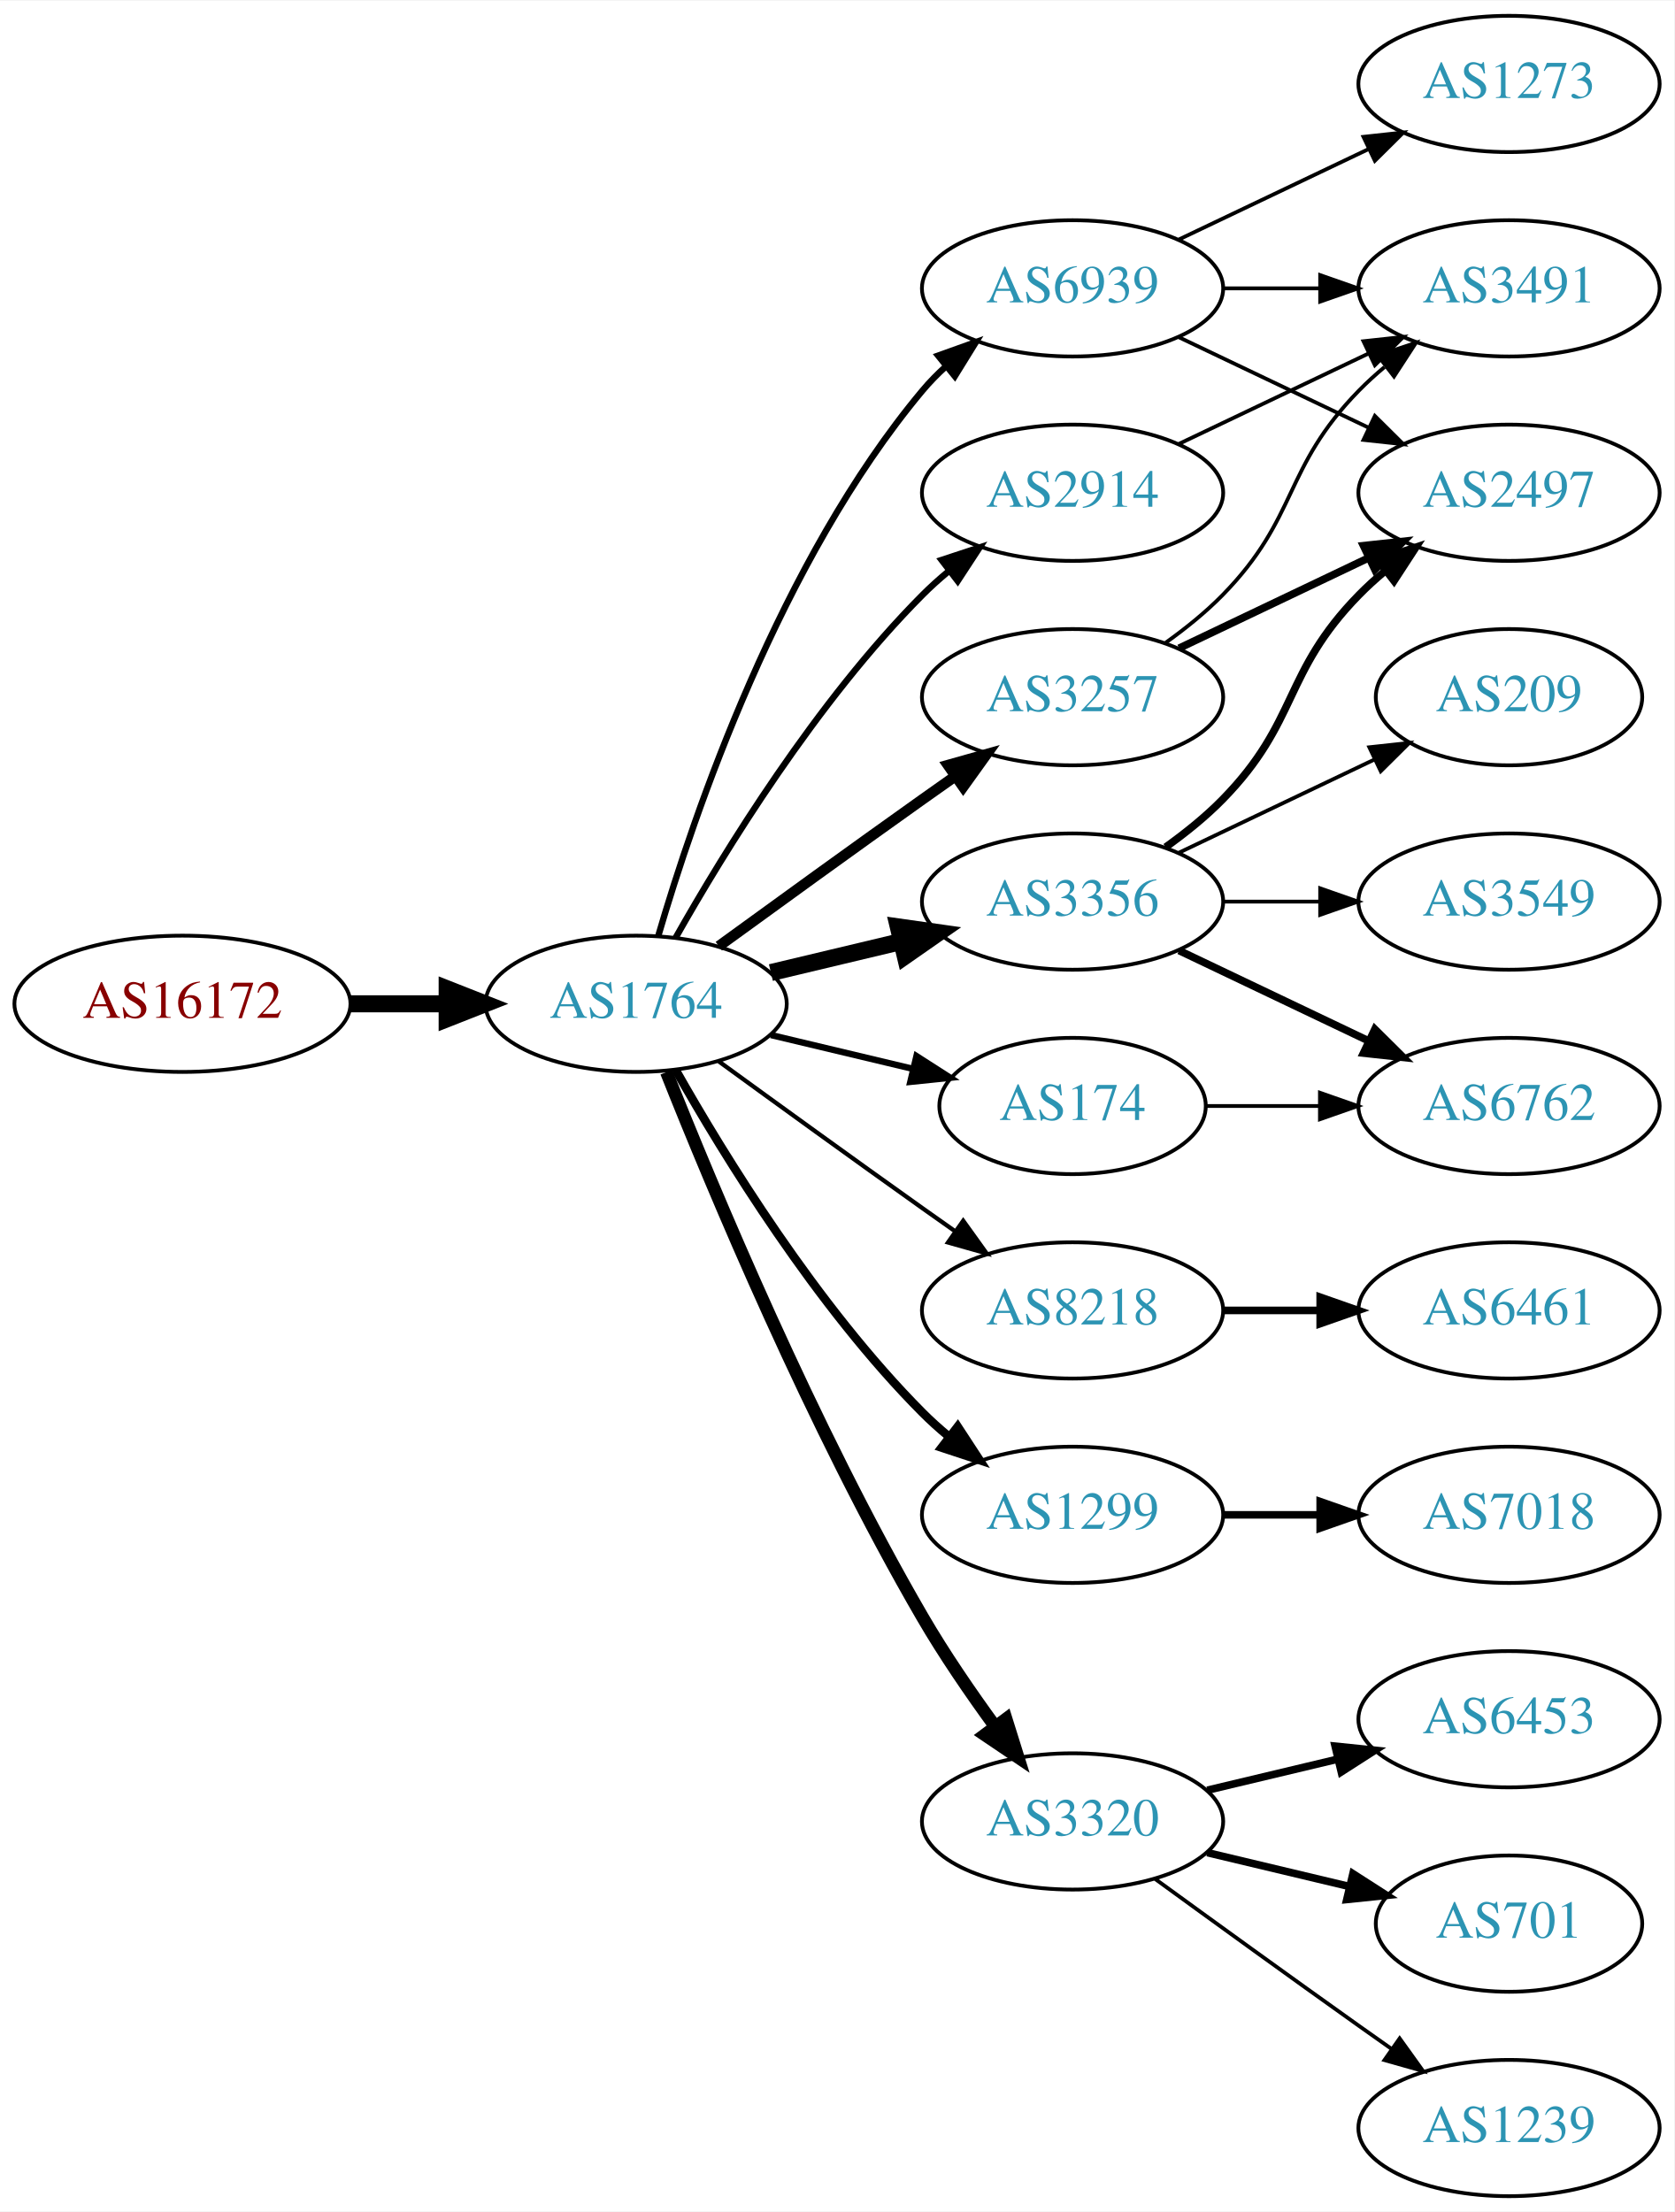
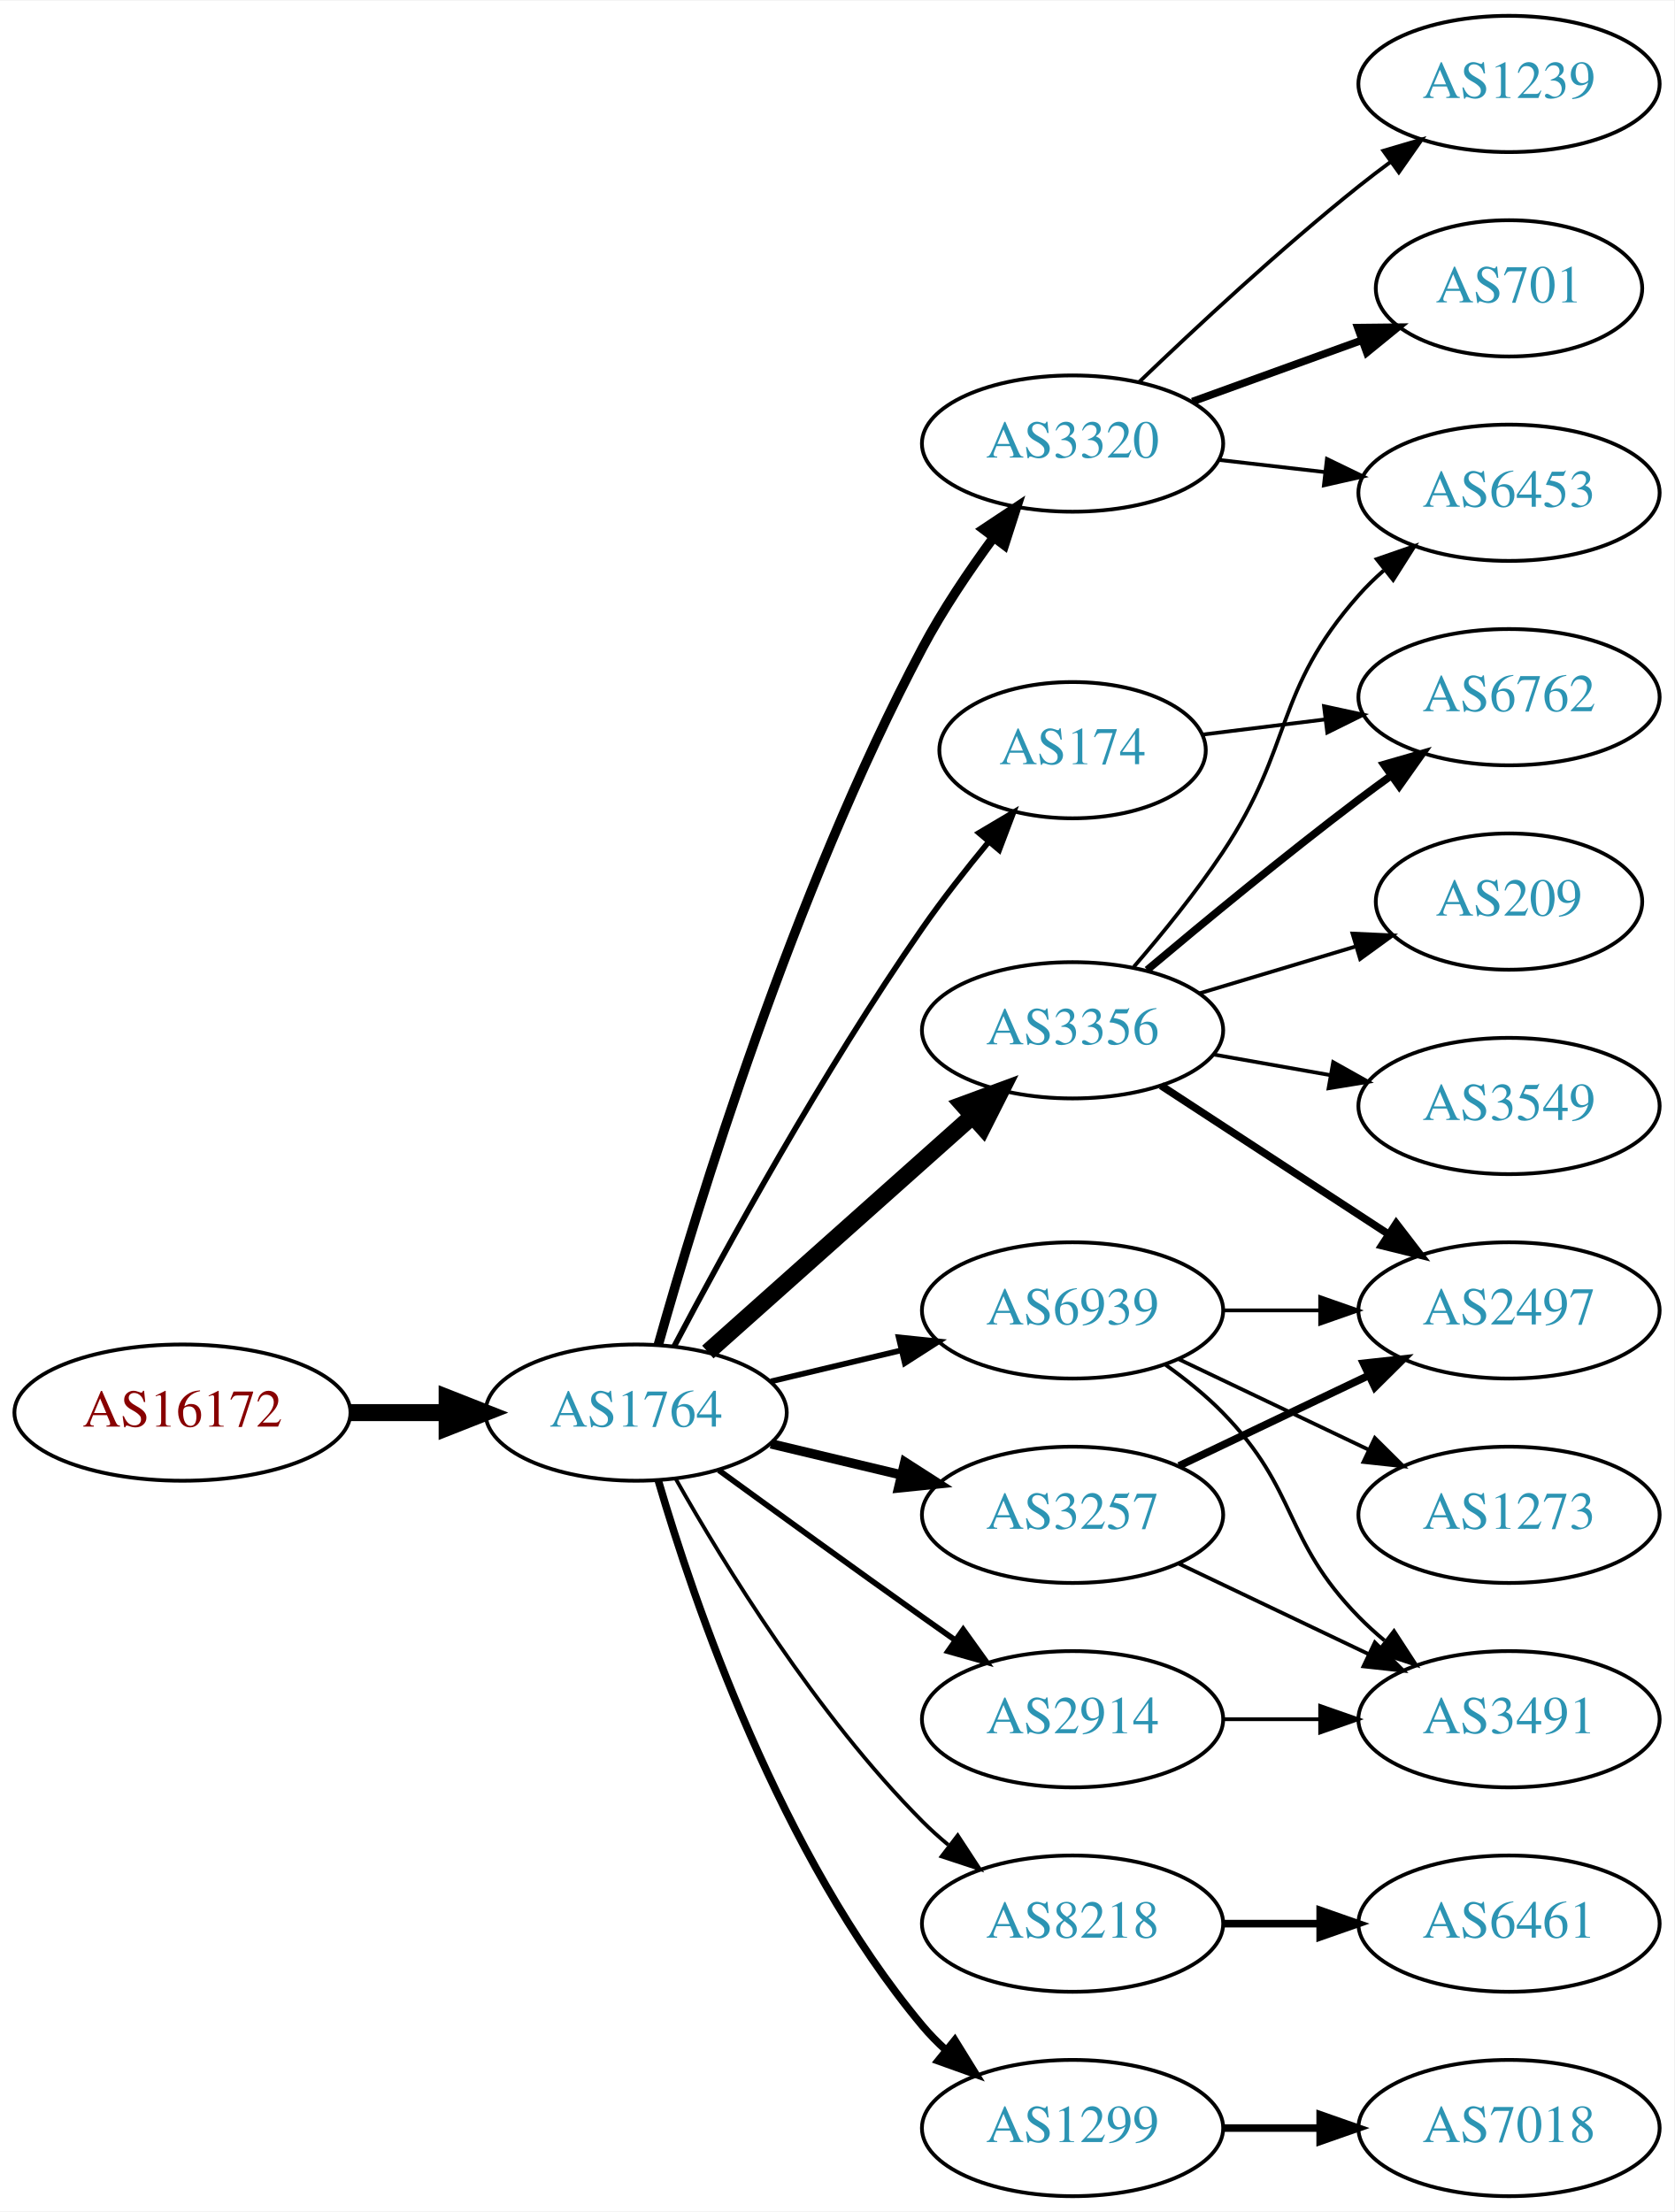
<svg xmlns="http://www.w3.org/2000/svg" xmlns:xlink="http://www.w3.org/1999/xlink" width="442pt" height="584pt" viewBox="0.00 0.00 442.27 584.00">
  <g id="graph0" class="graph" transform="scale(1 1) rotate(0) translate(4 580)">
    <polygon fill="white" stroke="none" points="-4,4 -4,-580 438.271,-580 438.271,4 -4,4" />
    <g id="node1" class="node">
      <g id="a_node1">
        <a xlink:href="/asn/16172" xlink:title="AS16172 ~ JET-ERP Betriebsgesellschaft mbH [AT]">
-           <ellipse fill="#ffffff" stroke="black" cx="44.196" cy="-315" rx="44.393" ry="18" />
-           <text text-anchor="middle" x="44.196" y="-311.3" font-family="Times,serif" font-size="14.00" fill="#880000">AS16172</text>
+           <ellipse fill="#ffffff" stroke="black" cx="44.196" cy="-207" rx="44.393" ry="18" />
+           <text text-anchor="middle" x="44.196" y="-203.3" font-family="Times,serif" font-size="14.00" fill="#880000">AS16172</text>
        </a>
      </g>
    </g>
    <g id="node2" class="node">
      <g id="a_node2">
        <a xlink:href="/asn/1764" xlink:title="AS1764 ~ NEXTLAYER-AS [AT]">
-           <ellipse fill="#ffffff" stroke="black" cx="164.039" cy="-315" rx="39.794" ry="18" />
-           <text text-anchor="middle" x="164.039" y="-311.3" font-family="Times,serif" font-size="14.00" fill="#2c94b3">AS1764</text>
+           <ellipse fill="#ffffff" stroke="black" cx="164.039" cy="-207" rx="39.794" ry="18" />
+           <text text-anchor="middle" x="164.039" y="-203.3" font-family="Times,serif" font-size="14.00" fill="#2c94b3">AS1764</text>
        </a>
      </g>
    </g>
    <g id="edge1" class="edge">
-       <path fill="none" stroke="black" stroke-width="4.5" d="M88.407,-315C96.72,-315 105.482,-315 113.965,-315" />
-       <polygon fill="black" stroke="black" stroke-width="4.5" points="114.123,-318.938 124.123,-315 114.123,-311.063 114.123,-318.938" />
+       <path fill="none" stroke="black" stroke-width="4.5" d="M88.407,-207C96.72,-207 105.482,-207 113.965,-207" />
+       <polygon fill="black" stroke="black" stroke-width="4.5" points="114.123,-210.938 124.123,-207 114.123,-203.063 114.123,-210.938" />
    </g>
    <g id="node3" class="node">
      <g id="a_node3">
-         <a xlink:href="/asn/3356" xlink:title="AS3356 ~ Level 3 Parent, LLC [US]">
-           <ellipse fill="#ffffff" stroke="black" cx="279.332" cy="-342" rx="39.794" ry="18" />
-           <text text-anchor="middle" x="279.332" y="-338.3" font-family="Times,serif" font-size="14.00" fill="#2c94b3">AS3356</text>
+         <a xlink:href="/asn/174" xlink:title="AS174 ~ Cogent Communications [US]">
+           <ellipse fill="#ffffff" stroke="black" cx="279.332" cy="-382" rx="35.194" ry="18" />
+           <text text-anchor="middle" x="279.332" y="-378.3" font-family="Times,serif" font-size="14.00" fill="#2c94b3">AS174</text>
        </a>
      </g>
    </g>
    <g id="edge2" class="edge">
-       <path fill="none" stroke="black" stroke-width="4.5" d="M199.646,-323.248C210.517,-325.838 222.671,-328.735 234.114,-331.462" />
-       <polygon fill="black" stroke="black" stroke-width="4.5" points="233.296,-335.315 243.936,-333.803 235.122,-327.654 233.296,-335.315" />
+       <path fill="none" stroke="black" stroke-width="1.5" d="M174.096,-224.517C187.365,-249.685 213.379,-297.206 239.685,-335 244.977,-342.603 251.178,-350.512 257.044,-357.625" />
+       <polygon fill="black" stroke="black" stroke-width="1.5" points="254.588,-360.142 263.703,-365.544 259.946,-355.637 254.588,-360.142" />
    </g>
    <g id="node4" class="node">
      <g id="a_node4">
-         <a xlink:href="/asn/8218" xlink:title="AS8218 ~ legacy Neotelecoms [FR]">
-           <ellipse fill="#ffffff" stroke="black" cx="279.332" cy="-234" rx="39.794" ry="18" />
-           <text text-anchor="middle" x="279.332" y="-230.3" font-family="Times,serif" font-size="14.00" fill="#2c94b3">AS8218</text>
+         <a xlink:href="/asn/3356" xlink:title="AS3356 ~ Level 3 Parent, LLC [US]">
+           <ellipse fill="#ffffff" stroke="black" cx="279.332" cy="-308" rx="39.794" ry="18" />
+           <text text-anchor="middle" x="279.332" y="-304.3" font-family="Times,serif" font-size="14.00" fill="#2c94b3">AS3356</text>
        </a>
      </g>
    </g>
    <g id="edge3" class="edge">
-       <path fill="none" stroke="black" stroke-width="1.125" d="M185.887,-299.778C200.821,-288.909 221.435,-273.975 239.685,-261 242.506,-258.995 245.449,-256.915 248.397,-254.841" />
-       <polygon fill="black" stroke="black" stroke-width="1.125" points="250.443,-257.681 256.621,-249.074 246.424,-251.95 250.443,-257.681" />
+       <path fill="none" stroke="black" stroke-width="4.5" d="M182.99,-223.004C201.801,-239.773 231.516,-266.265 252.772,-285.214" />
+       <polygon fill="black" stroke="black" stroke-width="4.5" points="250.379,-288.356 260.464,-292.071 255.62,-282.477 250.379,-288.356" />
    </g>
    <g id="node5" class="node">
      <g id="a_node5">
-         <a xlink:href="/asn/1299" xlink:title="AS1299 ~ Telia Carrier [EU]">
-           <ellipse fill="#ffffff" stroke="black" cx="279.332" cy="-180" rx="39.794" ry="18" />
-           <text text-anchor="middle" x="279.332" y="-176.3" font-family="Times,serif" font-size="14.00" fill="#2c94b3">AS1299</text>
+         <a xlink:href="/asn/3320" xlink:title="AS3320 ~ DTAG [DE]">
+           <ellipse fill="#ffffff" stroke="black" cx="279.332" cy="-463" rx="39.794" ry="18" />
+           <text text-anchor="middle" x="279.332" y="-459.3" font-family="Times,serif" font-size="14.00" fill="#2c94b3">AS3320</text>
        </a>
      </g>
    </g>
    <g id="edge4" class="edge">
-       <path fill="none" stroke="black" stroke-width="2.25" d="M174.498,-297.51C187.28,-274.904 211.712,-235.114 239.685,-207 241.796,-204.879 244.092,-202.812 246.477,-200.829" />
-       <polygon fill="black" stroke="black" stroke-width="2.25" points="248.993,-203.31 254.793,-194.444 244.73,-197.758 248.993,-203.31" />
+       <path fill="none" stroke="black" stroke-width="2.5" d="M169.916,-224.97C180.097,-261.101 205.53,-344.59 239.685,-409 245.006,-419.034 251.955,-429.342 258.491,-438.228" />
+       <polygon fill="black" stroke="black" stroke-width="2.5" points="255.739,-440.392 264.564,-446.255 261.322,-436.169 255.739,-440.392" />
    </g>
    <g id="node6" class="node">
      <g id="a_node6">
-         <a xlink:href="/asn/3320" xlink:title="AS3320 ~ DTAG [DE]">
-           <ellipse fill="#ffffff" stroke="black" cx="279.332" cy="-99" rx="39.794" ry="18" />
-           <text text-anchor="middle" x="279.332" y="-95.3" font-family="Times,serif" font-size="14.00" fill="#2c94b3">AS3320</text>
+         <a xlink:href="/asn/2914" xlink:title="AS2914 ~ NTT America, Inc. [US]">
+           <ellipse fill="#ffffff" stroke="black" cx="279.332" cy="-126" rx="39.794" ry="18" />
+           <text text-anchor="middle" x="279.332" y="-122.3" font-family="Times,serif" font-size="14.00" fill="#2c94b3">AS2914</text>
        </a>
      </g>
    </g>
    <g id="edge5" class="edge">
-       <path fill="none" stroke="black" stroke-width="3.375" d="M172.042,-296.949C184.169,-266.43 210.587,-203.067 239.685,-153 245.392,-143.181 252.43,-132.922 258.929,-124.016" />
-       <polygon fill="black" stroke="black" stroke-width="3.375" points="261.77,-126.062 264.934,-115.95 256.155,-121.881 261.77,-126.062" />
+       <path fill="none" stroke="black" stroke-width="1.5" d="M185.887,-191.778C200.821,-180.909 221.435,-165.975 239.685,-153 242.506,-150.995 245.449,-148.915 248.397,-146.841" />
+       <polygon fill="black" stroke="black" stroke-width="1.5" points="250.443,-149.681 256.621,-141.074 246.424,-143.95 250.443,-149.681" />
    </g>
    <g id="node7" class="node">
      <g id="a_node7">
        <a xlink:href="/asn/3257" xlink:title="AS3257 ~ GTT [DE]">
-           <ellipse fill="#ffffff" stroke="black" cx="279.332" cy="-396" rx="39.794" ry="18" />
-           <text text-anchor="middle" x="279.332" y="-392.3" font-family="Times,serif" font-size="14.00" fill="#2c94b3">AS3257</text>
+           <ellipse fill="#ffffff" stroke="black" cx="279.332" cy="-180" rx="39.794" ry="18" />
+           <text text-anchor="middle" x="279.332" y="-176.3" font-family="Times,serif" font-size="14.00" fill="#2c94b3">AS3257</text>
        </a>
      </g>
    </g>
    <g id="edge6" class="edge">
-       <path fill="none" stroke="black" stroke-width="2.812" d="M185.887,-330.222C200.821,-341.091 221.435,-356.025 239.685,-369 242.506,-371.005 245.449,-373.085 248.397,-375.159" />
-       <polygon fill="black" stroke="black" stroke-width="2.812" points="246.424,-378.05 256.621,-380.926 250.443,-372.319 246.424,-378.05" />
+       <path fill="none" stroke="black" stroke-width="2.5" d="M199.646,-198.752C210.517,-196.162 222.671,-193.265 234.114,-190.538" />
+       <polygon fill="black" stroke="black" stroke-width="2.5" points="235.02,-193.92 243.936,-188.197 233.397,-187.111 235.02,-193.92" />
    </g>
    <g id="node8" class="node">
      <g id="a_node8">
-         <a xlink:href="/asn/2914" xlink:title="AS2914 ~ NTT America, Inc. [US]">
-           <ellipse fill="#ffffff" stroke="black" cx="279.332" cy="-450" rx="39.794" ry="18" />
-           <text text-anchor="middle" x="279.332" y="-446.3" font-family="Times,serif" font-size="14.00" fill="#2c94b3">AS2914</text>
+         <a xlink:href="/asn/8218" xlink:title="AS8218 ~ legacy Neotelecoms [FR]">
+           <ellipse fill="#ffffff" stroke="black" cx="279.332" cy="-72" rx="39.794" ry="18" />
+           <text text-anchor="middle" x="279.332" y="-68.3" font-family="Times,serif" font-size="14.00" fill="#2c94b3">AS8218</text>
        </a>
      </g>
    </g>
    <g id="edge7" class="edge">
-       <path fill="none" stroke="black" stroke-width="1.688" d="M174.498,-332.49C187.28,-355.096 211.712,-394.886 239.685,-423 241.796,-425.121 244.092,-427.188 246.477,-429.171" />
-       <polygon fill="black" stroke="black" stroke-width="1.688" points="244.73,-432.242 254.793,-435.556 248.993,-426.69 244.73,-432.242" />
+       <path fill="none" stroke="black" d="M174.498,-189.51C187.28,-166.904 211.712,-127.114 239.685,-99 241.796,-96.879 244.092,-94.812 246.477,-92.829" />
+       <polygon fill="black" stroke="black" points="248.993,-95.31 254.793,-86.444 244.73,-89.758 248.993,-95.31" />
    </g>
    <g id="node9" class="node">
      <g id="a_node9">
-         <a xlink:href="/asn/174" xlink:title="AS174 ~ Cogent Communications [US]">
-           <ellipse fill="#ffffff" stroke="black" cx="279.332" cy="-288" rx="35.194" ry="18" />
-           <text text-anchor="middle" x="279.332" y="-284.3" font-family="Times,serif" font-size="14.00" fill="#2c94b3">AS174</text>
+         <a xlink:href="/asn/1299" xlink:title="AS1299 ~ Telia Carrier [EU]">
+           <ellipse fill="#ffffff" stroke="black" cx="279.332" cy="-18" rx="39.794" ry="18" />
+           <text text-anchor="middle" x="279.332" y="-14.3" font-family="Times,serif" font-size="14.00" fill="#2c94b3">AS1299</text>
        </a>
      </g>
    </g>
    <g id="edge8" class="edge">
-       <path fill="none" stroke="black" stroke-width="1.688" d="M199.646,-306.752C211.44,-303.942 224.745,-300.771 237.013,-297.847" />
-       <polygon fill="black" stroke="black" stroke-width="1.688" points="238.101,-301.186 247.018,-295.463 236.479,-294.376 238.101,-301.186" />
+       <path fill="none" stroke="black" stroke-width="2" d="M169.913,-188.998C179.227,-157.156 202.043,-90.019 239.685,-45 241.555,-42.763 243.654,-40.626 245.88,-38.604" />
+       <polygon fill="black" stroke="black" stroke-width="2" points="248.227,-41.208 253.799,-32.196 243.823,-35.766 248.227,-41.208" />
    </g>
    <g id="node10" class="node">
      <g id="a_node10">
        <a xlink:href="/asn/6939" xlink:title="AS6939 ~ Hurricane Electric LLC [US]">
-           <ellipse fill="#ffffff" stroke="black" cx="279.332" cy="-504" rx="39.794" ry="18" />
-           <text text-anchor="middle" x="279.332" y="-500.3" font-family="Times,serif" font-size="14.00" fill="#2c94b3">AS6939</text>
+           <ellipse fill="#ffffff" stroke="black" cx="279.332" cy="-234" rx="39.794" ry="18" />
+           <text text-anchor="middle" x="279.332" y="-230.3" font-family="Times,serif" font-size="14.00" fill="#2c94b3">AS6939</text>
        </a>
      </g>
    </g>
    <g id="edge9" class="edge">
-       <path fill="none" stroke="black" stroke-width="1.688" d="M169.913,-333.002C179.227,-364.844 202.043,-431.981 239.685,-477 241.555,-479.237 243.654,-481.374 245.88,-483.396" />
-       <polygon fill="black" stroke="black" stroke-width="1.688" points="243.823,-486.234 253.799,-489.804 248.227,-480.793 243.823,-486.234" />
+       <path fill="none" stroke="black" stroke-width="1.5" d="M199.646,-215.248C210.517,-217.838 222.671,-220.735 234.114,-223.462" />
+       <polygon fill="black" stroke="black" stroke-width="1.5" points="233.397,-226.889 243.936,-225.803 235.02,-220.08 233.397,-226.889" />
+     </g>
+     <g id="node13" class="node">
+       <g id="a_node13">
+         <a xlink:href="/asn/6762" xlink:title="AS6762 ~ TELECOM ITALIA SPARKLE S.p.A. [IT]">
+           <ellipse fill="#ffffff" stroke="black" cx="394.625" cy="-396" rx="39.794" ry="18" />
+           <text text-anchor="middle" x="394.625" y="-392.3" font-family="Times,serif" font-size="14.00" fill="#2c94b3">AS6762</text>
+         </a>
+       </g>
+     </g>
+     <g id="edge26" class="edge">
+       <path fill="none" stroke="black" d="M313.71,-386.125C323.801,-387.372 335.084,-388.766 345.919,-390.105" />
+       <polygon fill="black" stroke="black" points="345.762,-393.612 356.116,-391.365 346.621,-386.665 345.762,-393.612" />
+     </g>
+     <g id="node11" class="node">
+       <g id="a_node11">
+         <a xlink:href="/asn/6453" xlink:title="AS6453 ~ TATA COMMUNICATIONS (AMERICA) INC [US]">
+           <ellipse fill="#ffffff" stroke="black" cx="394.625" cy="-450" rx="39.794" ry="18" />
+           <text text-anchor="middle" x="394.625" y="-446.3" font-family="Times,serif" font-size="14.00" fill="#2c94b3">AS6453</text>
+         </a>
+       </g>
+     </g>
+     <g id="edge10" class="edge">
+       <path fill="none" stroke="black" d="M295.515,-324.767C303.02,-333.462 311.951,-344.449 318.978,-355 337.933,-383.462 332.328,-397.38 354.978,-423 356.96,-425.242 359.164,-427.394 361.487,-429.437" />
+       <polygon fill="black" stroke="black" points="359.675,-432.466 369.688,-435.929 364.02,-426.978 359.675,-432.466" />
    </g>
    <g id="node12" class="node">
      <g id="a_node12">
-         <a xlink:href="/asn/2497" xlink:title="AS2497 ~ Internet Initiative Japan Inc. [JP]">
-           <ellipse fill="#ffffff" stroke="black" cx="394.625" cy="-450" rx="39.794" ry="18" />
-           <text text-anchor="middle" x="394.625" y="-446.3" font-family="Times,serif" font-size="14.00" fill="#2c94b3">AS2497</text>
+         <a xlink:href="/asn/3549" xlink:title="AS3549 ~ Level 3 Parent, LLC [US]">
+           <ellipse fill="#ffffff" stroke="black" cx="394.625" cy="-288" rx="39.794" ry="18" />
+           <text text-anchor="middle" x="394.625" y="-284.3" font-family="Times,serif" font-size="14.00" fill="#2c94b3">AS3549</text>
        </a>
      </g>
    </g>
    <g id="edge11" class="edge">
-       <path fill="none" stroke="black" stroke-width="2" d="M303.926,-356.389C309.182,-360.148 314.513,-364.437 318.978,-369 339.151,-389.617 334.806,-402.383 354.978,-423 357.071,-425.139 359.354,-427.218 361.731,-429.21" />
-       <polygon fill="black" stroke="black" stroke-width="2" points="359.974,-432.275 370.031,-435.611 364.249,-426.732 359.974,-432.275" />
-     </g>
-     <g id="node13" class="node">
-       <g id="a_node13">
-         <a xlink:href="/asn/3549" xlink:title="AS3549 ~ Level 3 Parent, LLC [US]">
-           <ellipse fill="#ffffff" stroke="black" cx="394.625" cy="-342" rx="39.794" ry="18" />
-           <text text-anchor="middle" x="394.625" y="-338.3" font-family="Times,serif" font-size="14.00" fill="#2c94b3">AS3549</text>
-         </a>
-       </g>
+       <path fill="none" stroke="black" d="M316.49,-301.617C326.3,-299.885 337.059,-297.986 347.345,-296.17" />
+       <polygon fill="black" stroke="black" points="348.182,-299.576 357.421,-294.391 346.965,-292.683 348.182,-299.576" />
    </g>
    <g id="edge12" class="edge">
-       <path fill="none" stroke="black" d="M319.004,-342C327.207,-342 335.971,-342 344.503,-342" />
-       <polygon fill="black" stroke="black" points="344.742,-345.5 354.742,-342 344.742,-338.5 344.742,-345.5" />
+       <path fill="none" stroke="black" stroke-width="2" d="M299.039,-323.945C313.95,-336.493 335.489,-354.262 354.978,-369 357.738,-371.087 360.641,-373.222 363.564,-375.331" />
+       <polygon fill="black" stroke="black" stroke-width="2" points="361.573,-378.209 371.752,-381.146 365.626,-372.502 361.573,-378.209" />
    </g>
    <g id="node14" class="node">
      <g id="a_node14">
-         <a xlink:href="/asn/6762" xlink:title="AS6762 ~ TELECOM ITALIA SPARKLE S.p.A. [IT]">
-           <ellipse fill="#ffffff" stroke="black" cx="394.625" cy="-288" rx="39.794" ry="18" />
-           <text text-anchor="middle" x="394.625" y="-284.3" font-family="Times,serif" font-size="14.00" fill="#2c94b3">AS6762</text>
+         <a xlink:href="/asn/2497" xlink:title="AS2497 ~ Internet Initiative Japan Inc. [JP]">
+           <ellipse fill="#ffffff" stroke="black" cx="394.625" cy="-234" rx="39.794" ry="18" />
+           <text text-anchor="middle" x="394.625" y="-230.3" font-family="Times,serif" font-size="14.00" fill="#2c94b3">AS2497</text>
        </a>
      </g>
    </g>
    <g id="edge13" class="edge">
-       <path fill="none" stroke="black" stroke-width="2" d="M307.468,-329.066C322.462,-321.919 341.283,-312.948 357.506,-305.215" />
-       <polygon fill="black" stroke="black" stroke-width="2" points="359.188,-308.291 366.71,-300.829 356.177,-301.972 359.188,-308.291" />
+       <path fill="none" stroke="black" stroke-width="2" d="M302.715,-293.38C319.861,-282.18 343.716,-266.599 362.688,-254.207" />
+       <polygon fill="black" stroke="black" stroke-width="2" points="364.83,-256.989 371.288,-248.59 361.002,-251.128 364.83,-256.989" />
    </g>
    <g id="node15" class="node">
      <g id="a_node15">
        <a xlink:href="/asn/209" xlink:title="AS209 ~ CenturyLink Communications, LLC [US]">
-           <ellipse fill="#ffffff" stroke="black" cx="394.625" cy="-396" rx="35.194" ry="18" />
-           <text text-anchor="middle" x="394.625" y="-392.3" font-family="Times,serif" font-size="14.00" fill="#2c94b3">AS209</text>
+           <ellipse fill="#ffffff" stroke="black" cx="394.625" cy="-342" rx="35.194" ry="18" />
+           <text text-anchor="middle" x="394.625" y="-338.3" font-family="Times,serif" font-size="14.00" fill="#2c94b3">AS209</text>
        </a>
      </g>
    </g>
    <g id="edge14" class="edge">
-       <path fill="none" stroke="black" d="M307.468,-354.934C322.9,-362.29 342.385,-371.577 358.92,-379.459" />
-       <polygon fill="black" stroke="black" points="357.729,-382.768 368.262,-383.911 360.741,-376.449 357.729,-382.768" />
-     </g>
-     <g id="node11" class="node">
-       <g id="a_node11">
+       <path fill="none" stroke="black" d="M312.797,-317.743C325.615,-321.59 340.466,-326.047 353.915,-330.083" />
+       <polygon fill="black" stroke="black" points="353.285,-333.548 363.869,-333.07 355.297,-326.843 353.285,-333.548" />
+     </g>
+     <g id="edge19" class="edge">
+       <path fill="none" stroke="black" d="M318.057,-458.671C327.038,-457.641 336.737,-456.528 346.094,-455.454" />
+       <polygon fill="black" stroke="black" points="346.529,-458.927 356.064,-454.31 345.731,-451.973 346.529,-458.927" />
+     </g>
+     <g id="node18" class="node">
+       <g id="a_node18">
+         <a xlink:href="/asn/1239" xlink:title="AS1239 ~ Sprint [US]">
+           <ellipse fill="#ffffff" stroke="black" cx="394.625" cy="-558" rx="39.794" ry="18" />
+           <text text-anchor="middle" x="394.625" y="-554.3" font-family="Times,serif" font-size="14.00" fill="#2c94b3">AS1239</text>
+         </a>
+       </g>
+     </g>
+     <g id="edge17" class="edge">
+       <path fill="none" stroke="black" d="M296.975,-479.312C311.751,-493.51 334.164,-514.363 354.978,-531 357.681,-533.161 360.546,-535.344 363.444,-537.484" />
+       <polygon fill="black" stroke="black" points="361.436,-540.35 371.599,-543.344 365.521,-534.666 361.436,-540.35" />
+     </g>
+     <g id="node19" class="node">
+       <g id="a_node19">
+         <a xlink:href="/asn/701" xlink:title="AS701 ~ UUNET [US]">
+           <ellipse fill="#ffffff" stroke="black" cx="394.625" cy="-504" rx="35.194" ry="18" />
+           <text text-anchor="middle" x="394.625" y="-500.3" font-family="Times,serif" font-size="14.00" fill="#2c94b3">AS701</text>
+         </a>
+       </g>
+     </g>
+     <g id="edge18" class="edge">
+       <path fill="none" stroke="black" stroke-width="2" d="M310.99,-474.095C324.727,-479.067 341.068,-484.98 355.577,-490.231" />
+       <polygon fill="black" stroke="black" stroke-width="2" points="354.68,-493.628 365.275,-493.74 357.062,-487.046 354.68,-493.628" />
+     </g>
+     <g id="node16" class="node">
+       <g id="a_node16">
+         <a xlink:href="/asn/3491" xlink:title="AS3491 ~ PCCW Global, Inc. [US]">
+           <ellipse fill="#ffffff" stroke="black" cx="394.625" cy="-126" rx="39.794" ry="18" />
+           <text text-anchor="middle" x="394.625" y="-122.3" font-family="Times,serif" font-size="14.00" fill="#2c94b3">AS3491</text>
+         </a>
+       </g>
+     </g>
+     <g id="edge15" class="edge">
+       <path fill="none" stroke="black" d="M319.004,-126C327.207,-126 335.971,-126 344.503,-126" />
+       <polygon fill="black" stroke="black" points="344.742,-129.5 354.742,-126 344.742,-122.5 344.742,-129.5" />
+     </g>
+     <g id="edge21" class="edge">
+       <path fill="none" stroke="black" stroke-width="2" d="M307.468,-192.934C322.462,-200.081 341.283,-209.052 357.506,-216.785" />
+       <polygon fill="black" stroke="black" stroke-width="2" points="356.177,-220.028 366.71,-221.171 359.188,-213.709 356.177,-220.028" />
+     </g>
+     <g id="edge20" class="edge">
+       <path fill="none" stroke="black" d="M307.468,-167.066C322.462,-159.919 341.283,-150.948 357.506,-143.215" />
+       <polygon fill="black" stroke="black" points="359.188,-146.291 366.71,-138.829 356.177,-139.972 359.188,-146.291" />
+     </g>
+     <g id="node17" class="node">
+       <g id="a_node17">
        <a xlink:href="/asn/6461" xlink:title="AS6461 ~ Zayo Bandwidth [US]">
-           <ellipse fill="#ffffff" stroke="black" cx="394.625" cy="-234" rx="39.794" ry="18" />
-           <text text-anchor="middle" x="394.625" y="-230.3" font-family="Times,serif" font-size="14.00" fill="#2c94b3">AS6461</text>
-         </a>
-       </g>
-     </g>
-     <g id="edge10" class="edge">
-       <path fill="none" stroke="black" stroke-width="2" d="M319.004,-234C327.207,-234 335.971,-234 344.503,-234" />
-       <polygon fill="black" stroke="black" stroke-width="2" points="344.742,-237.5 354.742,-234 344.742,-230.5 344.742,-237.5" />
+           <ellipse fill="#ffffff" stroke="black" cx="394.625" cy="-72" rx="39.794" ry="18" />
+           <text text-anchor="middle" x="394.625" y="-68.3" font-family="Times,serif" font-size="14.00" fill="#2c94b3">AS6461</text>
+         </a>
+       </g>
+     </g>
+     <g id="edge16" class="edge">
+       <path fill="none" stroke="black" stroke-width="2" d="M319.004,-72C327.207,-72 335.971,-72 344.503,-72" />
+       <polygon fill="black" stroke="black" stroke-width="2" points="344.742,-75.5 354.742,-72 344.742,-68.5 344.742,-75.5" />
    </g>
    <g id="node20" class="node">
      <g id="a_node20">
        <a xlink:href="/asn/7018" xlink:title="AS7018 ~ AT&amp;T Services, Inc. [US]">
-           <ellipse fill="#ffffff" stroke="black" cx="394.625" cy="-180" rx="39.794" ry="18" />
-           <text text-anchor="middle" x="394.625" y="-176.3" font-family="Times,serif" font-size="14.00" fill="#2c94b3">AS7018</text>
-         </a>
-       </g>
-     </g>
-     <g id="edge21" class="edge">
-       <path fill="none" stroke="black" stroke-width="2" d="M319.004,-180C327.207,-180 335.971,-180 344.503,-180" />
-       <polygon fill="black" stroke="black" stroke-width="2" points="344.742,-183.5 354.742,-180 344.742,-176.5 344.742,-183.5" />
-     </g>
-     <g id="node16" class="node">
-       <g id="a_node16">
-         <a xlink:href="/asn/6453" xlink:title="AS6453 ~ TATA COMMUNICATIONS (AMERICA) INC [US]">
-           <ellipse fill="#ffffff" stroke="black" cx="394.625" cy="-126" rx="39.794" ry="18" />
-           <text text-anchor="middle" x="394.625" y="-122.3" font-family="Times,serif" font-size="14.00" fill="#2c94b3">AS6453</text>
-         </a>
-       </g>
-     </g>
-     <g id="edge15" class="edge">
-       <path fill="none" stroke="black" stroke-width="2" d="M314.939,-107.248C325.81,-109.838 337.964,-112.735 349.407,-115.462" />
-       <polygon fill="black" stroke="black" stroke-width="2" points="348.69,-118.889 359.229,-117.803 350.313,-112.08 348.69,-118.889" />
-     </g>
-     <g id="node17" class="node">
-       <g id="a_node17">
-         <a xlink:href="/asn/701" xlink:title="AS701 ~ UUNET [US]">
-           <ellipse fill="#ffffff" stroke="black" cx="394.625" cy="-72" rx="35.194" ry="18" />
-           <text text-anchor="middle" x="394.625" y="-68.3" font-family="Times,serif" font-size="14.00" fill="#2c94b3">AS701</text>
-         </a>
-       </g>
-     </g>
-     <g id="edge16" class="edge">
-       <path fill="none" stroke="black" stroke-width="2" d="M314.939,-90.752C326.733,-87.942 340.038,-84.771 352.306,-81.847" />
-       <polygon fill="black" stroke="black" stroke-width="2" points="353.394,-85.186 362.311,-79.463 351.772,-78.376 353.394,-85.186" />
-     </g>
-     <g id="node18" class="node">
-       <g id="a_node18">
-         <a xlink:href="/asn/1239" xlink:title="AS1239 ~ Sprint [US]">
          <ellipse fill="#ffffff" stroke="black" cx="394.625" cy="-18" rx="39.794" ry="18" />
-           <text text-anchor="middle" x="394.625" y="-14.3" font-family="Times,serif" font-size="14.00" fill="#2c94b3">AS1239</text>
-         </a>
-       </g>
-     </g>
-     <g id="edge17" class="edge">
-       <path fill="none" stroke="black" d="M301.18,-83.778C316.114,-72.909 336.727,-57.975 354.978,-45 357.799,-42.995 360.742,-40.915 363.69,-38.841" />
-       <polygon fill="black" stroke="black" points="365.736,-41.681 371.914,-33.074 361.717,-35.95 365.736,-41.681" />
-     </g>
-     <g id="edge18" class="edge">
-       <path fill="none" stroke="black" stroke-width="2" d="M307.468,-408.934C322.462,-416.081 341.283,-425.052 357.506,-432.785" />
-       <polygon fill="black" stroke="black" stroke-width="2" points="356.177,-436.028 366.71,-437.171 359.188,-429.709 356.177,-436.028" />
-     </g>
-     <g id="node19" class="node">
-       <g id="a_node19">
-         <a xlink:href="/asn/3491" xlink:title="AS3491 ~ PCCW Global, Inc. [US]">
-           <ellipse fill="#ffffff" stroke="black" cx="394.625" cy="-504" rx="39.794" ry="18" />
-           <text text-anchor="middle" x="394.625" y="-500.3" font-family="Times,serif" font-size="14.00" fill="#2c94b3">AS3491</text>
-         </a>
-       </g>
-     </g>
-     <g id="edge19" class="edge">
-       <path fill="none" stroke="black" d="M303.926,-410.389C309.182,-414.148 314.513,-418.437 318.978,-423 339.151,-443.617 334.806,-456.383 354.978,-477 357.071,-479.139 359.354,-481.218 361.731,-483.21" />
-       <polygon fill="black" stroke="black" points="359.974,-486.275 370.031,-489.611 364.249,-480.732 359.974,-486.275" />
-     </g>
-     <g id="edge20" class="edge">
-       <path fill="none" stroke="black" d="M307.468,-462.934C322.462,-470.081 341.283,-479.052 357.506,-486.785" />
-       <polygon fill="black" stroke="black" points="356.177,-490.028 366.71,-491.171 359.188,-483.709 356.177,-490.028" />
+           <text text-anchor="middle" x="394.625" y="-14.3" font-family="Times,serif" font-size="14.00" fill="#2c94b3">AS7018</text>
+         </a>
+       </g>
+     </g>
+     <g id="edge22" class="edge">
+       <path fill="none" stroke="black" stroke-width="2" d="M319.004,-18C327.207,-18 335.971,-18 344.503,-18" />
+       <polygon fill="black" stroke="black" stroke-width="2" points="344.742,-21.5 354.742,-18 344.742,-14.5 344.742,-21.5" />
    </g>
    <g id="edge25" class="edge">
-       <path fill="none" stroke="black" d="M314.631,-288C324.008,-288 334.358,-288 344.393,-288" />
-       <polygon fill="black" stroke="black" points="344.681,-291.5 354.681,-288 344.681,-284.5 344.681,-291.5" />
-     </g>
-     <g id="edge24" class="edge">
-       <path fill="none" stroke="black" d="M307.468,-491.066C322.462,-483.919 341.283,-474.948 357.506,-467.215" />
-       <polygon fill="black" stroke="black" points="359.188,-470.291 366.71,-462.829 356.177,-463.972 359.188,-470.291" />
-     </g>
-     <g id="edge22" class="edge">
-       <path fill="none" stroke="black" d="M319.004,-504C327.207,-504 335.971,-504 344.503,-504" />
-       <polygon fill="black" stroke="black" points="344.742,-507.5 354.742,-504 344.742,-500.5 344.742,-507.5" />
+       <path fill="none" stroke="black" d="M319.004,-234C327.207,-234 335.971,-234 344.503,-234" />
+       <polygon fill="black" stroke="black" points="344.742,-237.5 354.742,-234 344.742,-230.5 344.742,-237.5" />
+     </g>
+     <g id="edge23" class="edge">
+       <path fill="none" stroke="black" d="M303.926,-219.611C309.182,-215.852 314.513,-211.563 318.978,-207 339.151,-186.383 334.806,-173.617 354.978,-153 357.071,-150.861 359.354,-148.782 361.731,-146.79" />
+       <polygon fill="black" stroke="black" points="364.249,-149.268 370.031,-140.389 359.974,-143.725 364.249,-149.268" />
    </g>
    <g id="node21" class="node">
      <g id="a_node21">
        <a xlink:href="/asn/1273" xlink:title="AS1273 ~ Vodafone Group PLC [EU]">
-           <ellipse fill="#ffffff" stroke="black" cx="394.625" cy="-558" rx="39.794" ry="18" />
-           <text text-anchor="middle" x="394.625" y="-554.3" font-family="Times,serif" font-size="14.00" fill="#2c94b3">AS1273</text>
-         </a>
-       </g>
-     </g>
-     <g id="edge23" class="edge">
-       <path fill="none" stroke="black" d="M307.468,-516.934C322.462,-524.081 341.283,-533.052 357.506,-540.785" />
-       <polygon fill="black" stroke="black" points="356.177,-544.028 366.71,-545.171 359.188,-537.709 356.177,-544.028" />
+           <ellipse fill="#ffffff" stroke="black" cx="394.625" cy="-180" rx="39.794" ry="18" />
+           <text text-anchor="middle" x="394.625" y="-176.3" font-family="Times,serif" font-size="14.00" fill="#2c94b3">AS1273</text>
+         </a>
+       </g>
+     </g>
+     <g id="edge24" class="edge">
+       <path fill="none" stroke="black" d="M307.468,-221.066C322.462,-213.919 341.283,-204.948 357.506,-197.215" />
+       <polygon fill="black" stroke="black" points="359.188,-200.291 366.71,-192.829 356.177,-193.972 359.188,-200.291" />
    </g>
  </g>
</svg>
